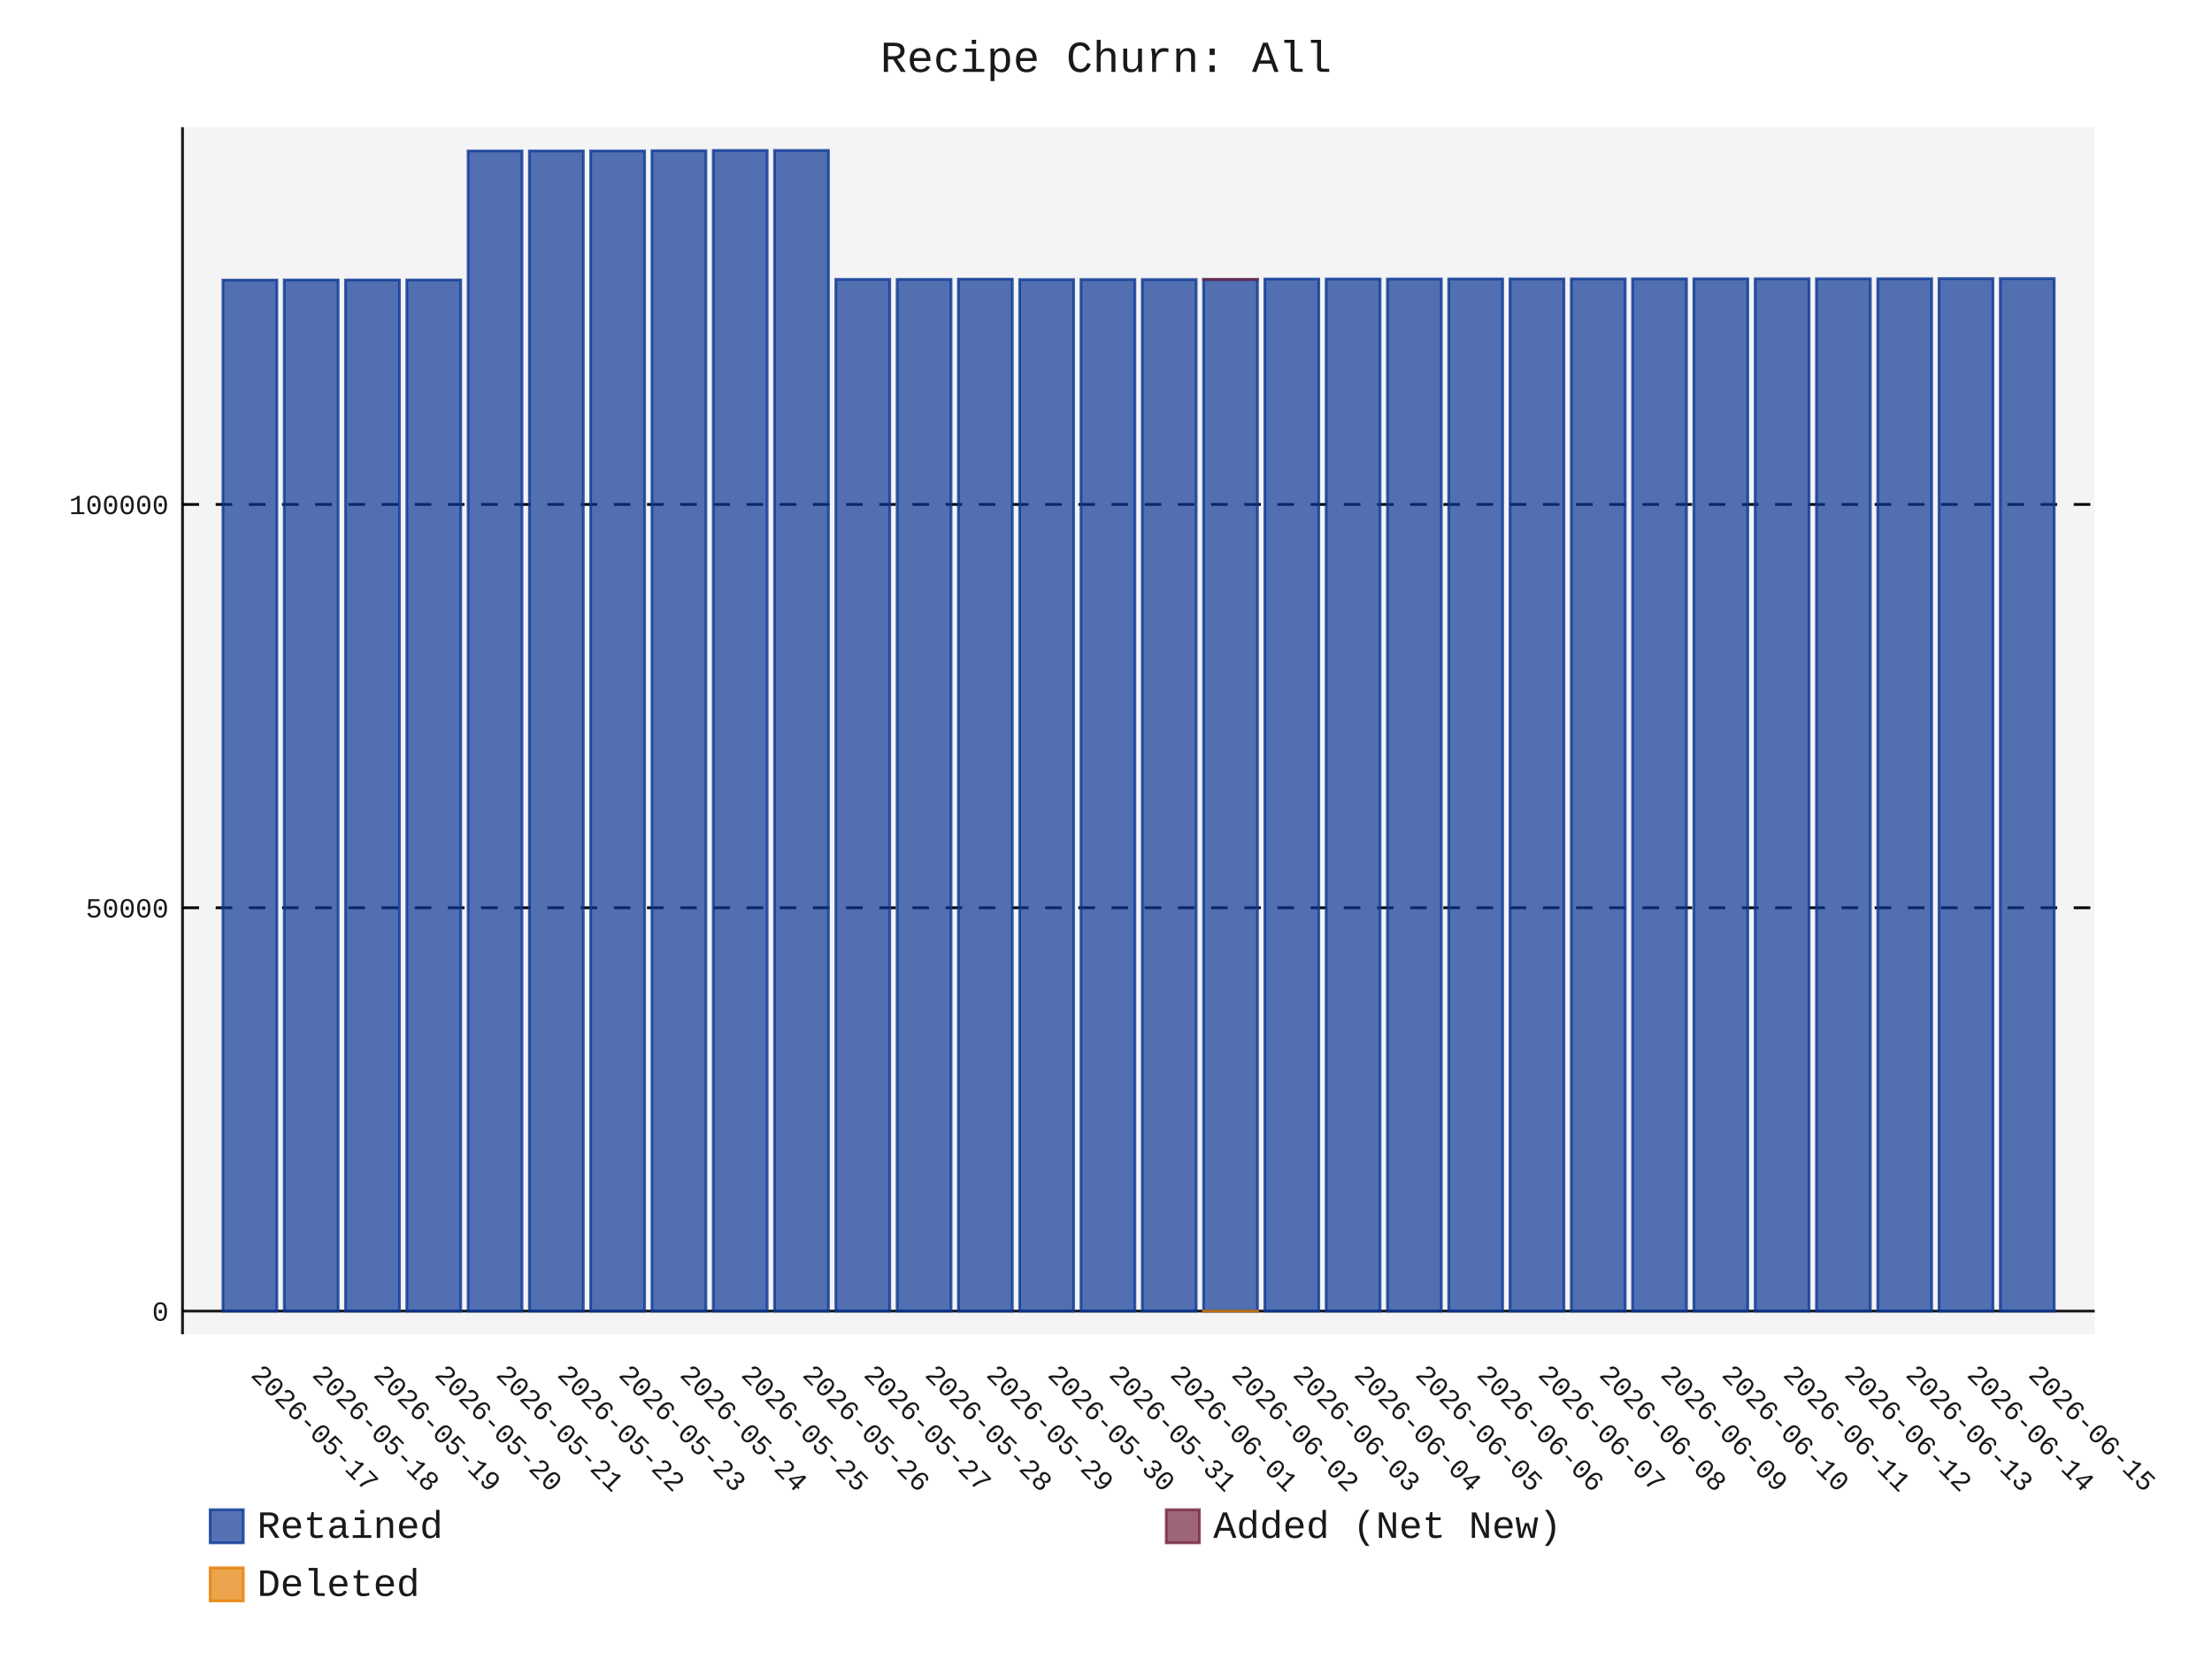
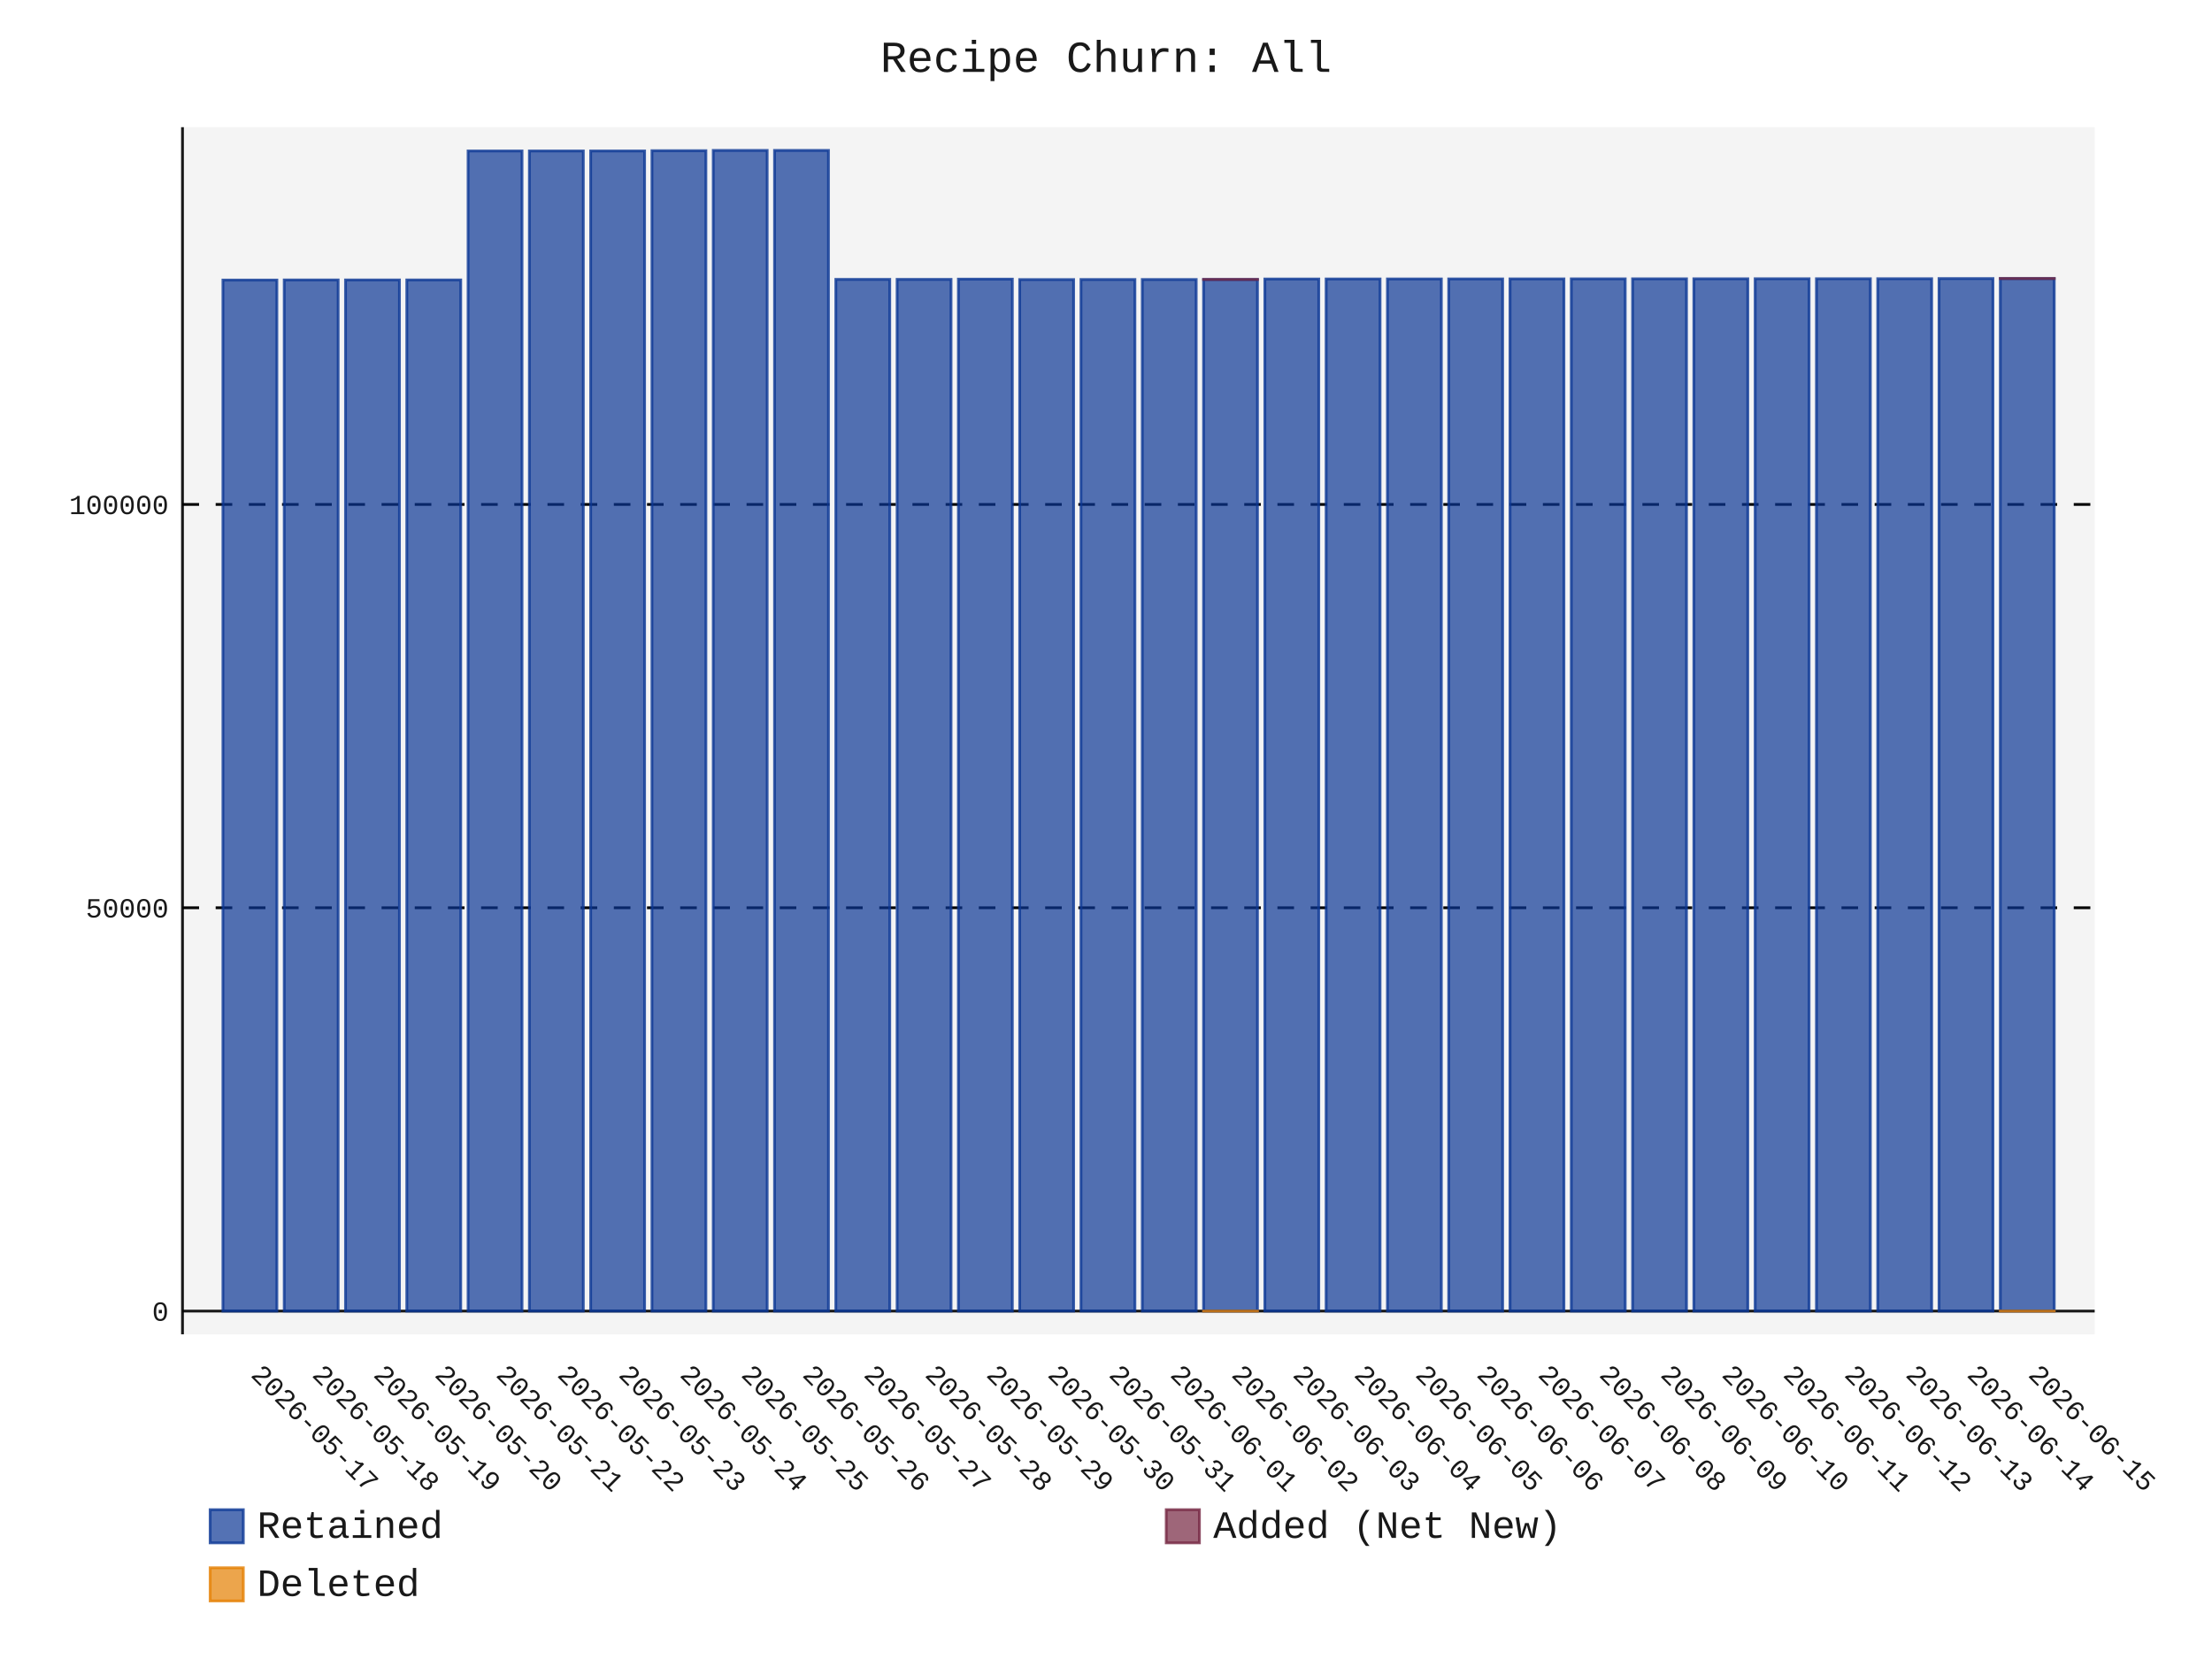
- <svg xmlns="http://www.w3.org/2000/svg" id="chart-8b1d2992-90a6-4bf0-aee2-53bf0b27b940" class="pygal-chart" viewBox="0 0 800 600">
+ <svg xmlns="http://www.w3.org/2000/svg" id="chart-65fc766c-97aa-4286-8bde-c5bbf4823f66" class="pygal-chart" viewBox="0 0 800 600">
  <defs>
-     <style type="text/css">#chart-8b1d2992-90a6-4bf0-aee2-53bf0b27b940{-webkit-user-select:none;-webkit-font-smoothing:antialiased;font-family:Consolas,"Liberation Mono",Menlo,Courier,monospace}#chart-8b1d2992-90a6-4bf0-aee2-53bf0b27b940 .title{font-family:Consolas,"Liberation Mono",Menlo,Courier,monospace;font-size:16px}#chart-8b1d2992-90a6-4bf0-aee2-53bf0b27b940 .legends .legend text{font-family:Consolas,"Liberation Mono",Menlo,Courier,monospace;font-size:14px}#chart-8b1d2992-90a6-4bf0-aee2-53bf0b27b940 .axis text{font-family:Consolas,"Liberation Mono",Menlo,Courier,monospace;font-size:10px}#chart-8b1d2992-90a6-4bf0-aee2-53bf0b27b940 .axis text.major{font-family:Consolas,"Liberation Mono",Menlo,Courier,monospace;font-size:10px}#chart-8b1d2992-90a6-4bf0-aee2-53bf0b27b940 .text-overlay text.value{font-family:Consolas,"Liberation Mono",Menlo,Courier,monospace;font-size:16px}#chart-8b1d2992-90a6-4bf0-aee2-53bf0b27b940 .text-overlay text.label{font-family:Consolas,"Liberation Mono",Menlo,Courier,monospace;font-size:10px}#chart-8b1d2992-90a6-4bf0-aee2-53bf0b27b940 .tooltip{font-family:Consolas,"Liberation Mono",Menlo,Courier,monospace;font-size:14px}#chart-8b1d2992-90a6-4bf0-aee2-53bf0b27b940 text.no_data{font-family:Consolas,"Liberation Mono",Menlo,Courier,monospace;font-size:64px}
- #chart-8b1d2992-90a6-4bf0-aee2-53bf0b27b940{background-color:transparent}#chart-8b1d2992-90a6-4bf0-aee2-53bf0b27b940 path,#chart-8b1d2992-90a6-4bf0-aee2-53bf0b27b940 line,#chart-8b1d2992-90a6-4bf0-aee2-53bf0b27b940 rect,#chart-8b1d2992-90a6-4bf0-aee2-53bf0b27b940 circle{-webkit-transition:150ms;-moz-transition:150ms;transition:150ms}#chart-8b1d2992-90a6-4bf0-aee2-53bf0b27b940 .graph &gt; .background{fill:transparent}#chart-8b1d2992-90a6-4bf0-aee2-53bf0b27b940 .plot &gt; .background{fill:rgba(240,240,240,0.7)}#chart-8b1d2992-90a6-4bf0-aee2-53bf0b27b940 .graph{fill:rgba(0,0,0,0.9)}#chart-8b1d2992-90a6-4bf0-aee2-53bf0b27b940 text.no_data{fill:rgba(0,0,0,0.9)}#chart-8b1d2992-90a6-4bf0-aee2-53bf0b27b940 .title{fill:rgba(0,0,0,0.9)}#chart-8b1d2992-90a6-4bf0-aee2-53bf0b27b940 .legends .legend text{fill:rgba(0,0,0,0.9)}#chart-8b1d2992-90a6-4bf0-aee2-53bf0b27b940 .legends .legend:hover text{fill:rgba(0,0,0,0.9)}#chart-8b1d2992-90a6-4bf0-aee2-53bf0b27b940 .axis .line{stroke:rgba(0,0,0,0.9)}#chart-8b1d2992-90a6-4bf0-aee2-53bf0b27b940 .axis .guide.line{stroke:rgba(0,0,0,0.5)}#chart-8b1d2992-90a6-4bf0-aee2-53bf0b27b940 .axis .major.line{stroke:rgba(0,0,0,0.9)}#chart-8b1d2992-90a6-4bf0-aee2-53bf0b27b940 .axis text.major{fill:rgba(0,0,0,0.9)}#chart-8b1d2992-90a6-4bf0-aee2-53bf0b27b940 .axis.y .guides:hover .guide.line,#chart-8b1d2992-90a6-4bf0-aee2-53bf0b27b940 .line-graph .axis.x .guides:hover .guide.line,#chart-8b1d2992-90a6-4bf0-aee2-53bf0b27b940 .stackedline-graph .axis.x .guides:hover .guide.line,#chart-8b1d2992-90a6-4bf0-aee2-53bf0b27b940 .xy-graph .axis.x .guides:hover .guide.line{stroke:rgba(0,0,0,0.9)}#chart-8b1d2992-90a6-4bf0-aee2-53bf0b27b940 .axis .guides:hover text{fill:rgba(0,0,0,0.9)}#chart-8b1d2992-90a6-4bf0-aee2-53bf0b27b940 .reactive{fill-opacity:.7;stroke-opacity:.8;stroke-width:1}#chart-8b1d2992-90a6-4bf0-aee2-53bf0b27b940 .ci{stroke:rgba(0,0,0,0.9)}#chart-8b1d2992-90a6-4bf0-aee2-53bf0b27b940 .reactive.active,#chart-8b1d2992-90a6-4bf0-aee2-53bf0b27b940 .active .reactive{fill-opacity:.8;stroke-opacity:.9;stroke-width:4}#chart-8b1d2992-90a6-4bf0-aee2-53bf0b27b940 .ci .reactive.active{stroke-width:1.5}#chart-8b1d2992-90a6-4bf0-aee2-53bf0b27b940 .series text{fill:rgba(0,0,0,0.9)}#chart-8b1d2992-90a6-4bf0-aee2-53bf0b27b940 .tooltip rect{fill:rgba(240,240,240,0.7);stroke:rgba(0,0,0,0.9);-webkit-transition:opacity 150ms;-moz-transition:opacity 150ms;transition:opacity 150ms}#chart-8b1d2992-90a6-4bf0-aee2-53bf0b27b940 .tooltip .label{fill:rgba(0,0,0,0.9)}#chart-8b1d2992-90a6-4bf0-aee2-53bf0b27b940 .tooltip .label{fill:rgba(0,0,0,0.9)}#chart-8b1d2992-90a6-4bf0-aee2-53bf0b27b940 .tooltip .legend{font-size:.8em;fill:rgba(0,0,0,0.5)}#chart-8b1d2992-90a6-4bf0-aee2-53bf0b27b940 .tooltip .x_label{font-size:.6em;fill:rgba(0,0,0,0.9)}#chart-8b1d2992-90a6-4bf0-aee2-53bf0b27b940 .tooltip .xlink{font-size:.5em;text-decoration:underline}#chart-8b1d2992-90a6-4bf0-aee2-53bf0b27b940 .tooltip .value{font-size:1.5em}#chart-8b1d2992-90a6-4bf0-aee2-53bf0b27b940 .bound{font-size:.5em}#chart-8b1d2992-90a6-4bf0-aee2-53bf0b27b940 .max-value{font-size:.75em;fill:rgba(0,0,0,0.5)}#chart-8b1d2992-90a6-4bf0-aee2-53bf0b27b940 .map-element{fill:rgba(240,240,240,0.7);stroke:rgba(0,0,0,0.5) !important}#chart-8b1d2992-90a6-4bf0-aee2-53bf0b27b940 .map-element .reactive{fill-opacity:inherit;stroke-opacity:inherit}#chart-8b1d2992-90a6-4bf0-aee2-53bf0b27b940 .color-0,#chart-8b1d2992-90a6-4bf0-aee2-53bf0b27b940 .color-0 a:visited{stroke:rgb(12,55,149);fill:rgb(12,55,149)}#chart-8b1d2992-90a6-4bf0-aee2-53bf0b27b940 .color-1,#chart-8b1d2992-90a6-4bf0-aee2-53bf0b27b940 .color-1 a:visited{stroke:rgb(117,38,65);fill:rgb(117,38,65)}#chart-8b1d2992-90a6-4bf0-aee2-53bf0b27b940 .color-2,#chart-8b1d2992-90a6-4bf0-aee2-53bf0b27b940 .color-2 a:visited{stroke:rgb(228,127,0);fill:rgb(228,127,0)}#chart-8b1d2992-90a6-4bf0-aee2-53bf0b27b940 .text-overlay .color-0 text{fill:black}#chart-8b1d2992-90a6-4bf0-aee2-53bf0b27b940 .text-overlay .color-1 text{fill:black}#chart-8b1d2992-90a6-4bf0-aee2-53bf0b27b940 .text-overlay .color-2 text{fill:black}
- #chart-8b1d2992-90a6-4bf0-aee2-53bf0b27b940 text.no_data{text-anchor:middle}#chart-8b1d2992-90a6-4bf0-aee2-53bf0b27b940 .guide.line{fill:none}#chart-8b1d2992-90a6-4bf0-aee2-53bf0b27b940 .centered{text-anchor:middle}#chart-8b1d2992-90a6-4bf0-aee2-53bf0b27b940 .title{text-anchor:middle}#chart-8b1d2992-90a6-4bf0-aee2-53bf0b27b940 .legends .legend text{fill-opacity:1}#chart-8b1d2992-90a6-4bf0-aee2-53bf0b27b940 .axis.x text{text-anchor:middle}#chart-8b1d2992-90a6-4bf0-aee2-53bf0b27b940 .axis.x:not(.web) text[transform]{text-anchor:start}#chart-8b1d2992-90a6-4bf0-aee2-53bf0b27b940 .axis.x:not(.web) text[transform].backwards{text-anchor:end}#chart-8b1d2992-90a6-4bf0-aee2-53bf0b27b940 .axis.y text{text-anchor:end}#chart-8b1d2992-90a6-4bf0-aee2-53bf0b27b940 .axis.y text[transform].backwards{text-anchor:start}#chart-8b1d2992-90a6-4bf0-aee2-53bf0b27b940 .axis.y2 text{text-anchor:start}#chart-8b1d2992-90a6-4bf0-aee2-53bf0b27b940 .axis.y2 text[transform].backwards{text-anchor:end}#chart-8b1d2992-90a6-4bf0-aee2-53bf0b27b940 .axis .guide.line{stroke-dasharray:4,4;stroke:black}#chart-8b1d2992-90a6-4bf0-aee2-53bf0b27b940 .axis .major.guide.line{stroke-dasharray:6,6;stroke:black}#chart-8b1d2992-90a6-4bf0-aee2-53bf0b27b940 .horizontal .axis.y .guide.line,#chart-8b1d2992-90a6-4bf0-aee2-53bf0b27b940 .horizontal .axis.y2 .guide.line,#chart-8b1d2992-90a6-4bf0-aee2-53bf0b27b940 .vertical .axis.x .guide.line{opacity:0}#chart-8b1d2992-90a6-4bf0-aee2-53bf0b27b940 .horizontal .axis.always_show .guide.line,#chart-8b1d2992-90a6-4bf0-aee2-53bf0b27b940 .vertical .axis.always_show .guide.line{opacity:1 !important}#chart-8b1d2992-90a6-4bf0-aee2-53bf0b27b940 .axis.y .guides:hover .guide.line,#chart-8b1d2992-90a6-4bf0-aee2-53bf0b27b940 .axis.y2 .guides:hover .guide.line,#chart-8b1d2992-90a6-4bf0-aee2-53bf0b27b940 .axis.x .guides:hover .guide.line{opacity:1}#chart-8b1d2992-90a6-4bf0-aee2-53bf0b27b940 .axis .guides:hover text{opacity:1}#chart-8b1d2992-90a6-4bf0-aee2-53bf0b27b940 .nofill{fill:none}#chart-8b1d2992-90a6-4bf0-aee2-53bf0b27b940 .subtle-fill{fill-opacity:.2}#chart-8b1d2992-90a6-4bf0-aee2-53bf0b27b940 .dot{stroke-width:1px;fill-opacity:1;stroke-opacity:1}#chart-8b1d2992-90a6-4bf0-aee2-53bf0b27b940 .dot.active{stroke-width:5px}#chart-8b1d2992-90a6-4bf0-aee2-53bf0b27b940 .dot.negative{fill:transparent}#chart-8b1d2992-90a6-4bf0-aee2-53bf0b27b940 text,#chart-8b1d2992-90a6-4bf0-aee2-53bf0b27b940 tspan{stroke:none !important}#chart-8b1d2992-90a6-4bf0-aee2-53bf0b27b940 .series text.active{opacity:1}#chart-8b1d2992-90a6-4bf0-aee2-53bf0b27b940 .tooltip rect{fill-opacity:.95;stroke-width:.5}#chart-8b1d2992-90a6-4bf0-aee2-53bf0b27b940 .tooltip text{fill-opacity:1}#chart-8b1d2992-90a6-4bf0-aee2-53bf0b27b940 .showable{visibility:hidden}#chart-8b1d2992-90a6-4bf0-aee2-53bf0b27b940 .showable.shown{visibility:visible}#chart-8b1d2992-90a6-4bf0-aee2-53bf0b27b940 .gauge-background{fill:rgba(229,229,229,1);stroke:none}#chart-8b1d2992-90a6-4bf0-aee2-53bf0b27b940 .bg-lines{stroke:transparent;stroke-width:2px}</style>
+     <style type="text/css">#chart-65fc766c-97aa-4286-8bde-c5bbf4823f66{-webkit-user-select:none;-webkit-font-smoothing:antialiased;font-family:Consolas,"Liberation Mono",Menlo,Courier,monospace}#chart-65fc766c-97aa-4286-8bde-c5bbf4823f66 .title{font-family:Consolas,"Liberation Mono",Menlo,Courier,monospace;font-size:16px}#chart-65fc766c-97aa-4286-8bde-c5bbf4823f66 .legends .legend text{font-family:Consolas,"Liberation Mono",Menlo,Courier,monospace;font-size:14px}#chart-65fc766c-97aa-4286-8bde-c5bbf4823f66 .axis text{font-family:Consolas,"Liberation Mono",Menlo,Courier,monospace;font-size:10px}#chart-65fc766c-97aa-4286-8bde-c5bbf4823f66 .axis text.major{font-family:Consolas,"Liberation Mono",Menlo,Courier,monospace;font-size:10px}#chart-65fc766c-97aa-4286-8bde-c5bbf4823f66 .text-overlay text.value{font-family:Consolas,"Liberation Mono",Menlo,Courier,monospace;font-size:16px}#chart-65fc766c-97aa-4286-8bde-c5bbf4823f66 .text-overlay text.label{font-family:Consolas,"Liberation Mono",Menlo,Courier,monospace;font-size:10px}#chart-65fc766c-97aa-4286-8bde-c5bbf4823f66 .tooltip{font-family:Consolas,"Liberation Mono",Menlo,Courier,monospace;font-size:14px}#chart-65fc766c-97aa-4286-8bde-c5bbf4823f66 text.no_data{font-family:Consolas,"Liberation Mono",Menlo,Courier,monospace;font-size:64px}
+ #chart-65fc766c-97aa-4286-8bde-c5bbf4823f66{background-color:transparent}#chart-65fc766c-97aa-4286-8bde-c5bbf4823f66 path,#chart-65fc766c-97aa-4286-8bde-c5bbf4823f66 line,#chart-65fc766c-97aa-4286-8bde-c5bbf4823f66 rect,#chart-65fc766c-97aa-4286-8bde-c5bbf4823f66 circle{-webkit-transition:150ms;-moz-transition:150ms;transition:150ms}#chart-65fc766c-97aa-4286-8bde-c5bbf4823f66 .graph &gt; .background{fill:transparent}#chart-65fc766c-97aa-4286-8bde-c5bbf4823f66 .plot &gt; .background{fill:rgba(240,240,240,0.7)}#chart-65fc766c-97aa-4286-8bde-c5bbf4823f66 .graph{fill:rgba(0,0,0,0.9)}#chart-65fc766c-97aa-4286-8bde-c5bbf4823f66 text.no_data{fill:rgba(0,0,0,0.9)}#chart-65fc766c-97aa-4286-8bde-c5bbf4823f66 .title{fill:rgba(0,0,0,0.9)}#chart-65fc766c-97aa-4286-8bde-c5bbf4823f66 .legends .legend text{fill:rgba(0,0,0,0.9)}#chart-65fc766c-97aa-4286-8bde-c5bbf4823f66 .legends .legend:hover text{fill:rgba(0,0,0,0.9)}#chart-65fc766c-97aa-4286-8bde-c5bbf4823f66 .axis .line{stroke:rgba(0,0,0,0.9)}#chart-65fc766c-97aa-4286-8bde-c5bbf4823f66 .axis .guide.line{stroke:rgba(0,0,0,0.5)}#chart-65fc766c-97aa-4286-8bde-c5bbf4823f66 .axis .major.line{stroke:rgba(0,0,0,0.9)}#chart-65fc766c-97aa-4286-8bde-c5bbf4823f66 .axis text.major{fill:rgba(0,0,0,0.9)}#chart-65fc766c-97aa-4286-8bde-c5bbf4823f66 .axis.y .guides:hover .guide.line,#chart-65fc766c-97aa-4286-8bde-c5bbf4823f66 .line-graph .axis.x .guides:hover .guide.line,#chart-65fc766c-97aa-4286-8bde-c5bbf4823f66 .stackedline-graph .axis.x .guides:hover .guide.line,#chart-65fc766c-97aa-4286-8bde-c5bbf4823f66 .xy-graph .axis.x .guides:hover .guide.line{stroke:rgba(0,0,0,0.9)}#chart-65fc766c-97aa-4286-8bde-c5bbf4823f66 .axis .guides:hover text{fill:rgba(0,0,0,0.9)}#chart-65fc766c-97aa-4286-8bde-c5bbf4823f66 .reactive{fill-opacity:.7;stroke-opacity:.8;stroke-width:1}#chart-65fc766c-97aa-4286-8bde-c5bbf4823f66 .ci{stroke:rgba(0,0,0,0.9)}#chart-65fc766c-97aa-4286-8bde-c5bbf4823f66 .reactive.active,#chart-65fc766c-97aa-4286-8bde-c5bbf4823f66 .active .reactive{fill-opacity:.8;stroke-opacity:.9;stroke-width:4}#chart-65fc766c-97aa-4286-8bde-c5bbf4823f66 .ci .reactive.active{stroke-width:1.5}#chart-65fc766c-97aa-4286-8bde-c5bbf4823f66 .series text{fill:rgba(0,0,0,0.9)}#chart-65fc766c-97aa-4286-8bde-c5bbf4823f66 .tooltip rect{fill:rgba(240,240,240,0.7);stroke:rgba(0,0,0,0.9);-webkit-transition:opacity 150ms;-moz-transition:opacity 150ms;transition:opacity 150ms}#chart-65fc766c-97aa-4286-8bde-c5bbf4823f66 .tooltip .label{fill:rgba(0,0,0,0.9)}#chart-65fc766c-97aa-4286-8bde-c5bbf4823f66 .tooltip .label{fill:rgba(0,0,0,0.9)}#chart-65fc766c-97aa-4286-8bde-c5bbf4823f66 .tooltip .legend{font-size:.8em;fill:rgba(0,0,0,0.5)}#chart-65fc766c-97aa-4286-8bde-c5bbf4823f66 .tooltip .x_label{font-size:.6em;fill:rgba(0,0,0,0.9)}#chart-65fc766c-97aa-4286-8bde-c5bbf4823f66 .tooltip .xlink{font-size:.5em;text-decoration:underline}#chart-65fc766c-97aa-4286-8bde-c5bbf4823f66 .tooltip .value{font-size:1.5em}#chart-65fc766c-97aa-4286-8bde-c5bbf4823f66 .bound{font-size:.5em}#chart-65fc766c-97aa-4286-8bde-c5bbf4823f66 .max-value{font-size:.75em;fill:rgba(0,0,0,0.5)}#chart-65fc766c-97aa-4286-8bde-c5bbf4823f66 .map-element{fill:rgba(240,240,240,0.7);stroke:rgba(0,0,0,0.5) !important}#chart-65fc766c-97aa-4286-8bde-c5bbf4823f66 .map-element .reactive{fill-opacity:inherit;stroke-opacity:inherit}#chart-65fc766c-97aa-4286-8bde-c5bbf4823f66 .color-0,#chart-65fc766c-97aa-4286-8bde-c5bbf4823f66 .color-0 a:visited{stroke:rgb(12,55,149);fill:rgb(12,55,149)}#chart-65fc766c-97aa-4286-8bde-c5bbf4823f66 .color-1,#chart-65fc766c-97aa-4286-8bde-c5bbf4823f66 .color-1 a:visited{stroke:rgb(117,38,65);fill:rgb(117,38,65)}#chart-65fc766c-97aa-4286-8bde-c5bbf4823f66 .color-2,#chart-65fc766c-97aa-4286-8bde-c5bbf4823f66 .color-2 a:visited{stroke:rgb(228,127,0);fill:rgb(228,127,0)}#chart-65fc766c-97aa-4286-8bde-c5bbf4823f66 .text-overlay .color-0 text{fill:black}#chart-65fc766c-97aa-4286-8bde-c5bbf4823f66 .text-overlay .color-1 text{fill:black}#chart-65fc766c-97aa-4286-8bde-c5bbf4823f66 .text-overlay .color-2 text{fill:black}
+ #chart-65fc766c-97aa-4286-8bde-c5bbf4823f66 text.no_data{text-anchor:middle}#chart-65fc766c-97aa-4286-8bde-c5bbf4823f66 .guide.line{fill:none}#chart-65fc766c-97aa-4286-8bde-c5bbf4823f66 .centered{text-anchor:middle}#chart-65fc766c-97aa-4286-8bde-c5bbf4823f66 .title{text-anchor:middle}#chart-65fc766c-97aa-4286-8bde-c5bbf4823f66 .legends .legend text{fill-opacity:1}#chart-65fc766c-97aa-4286-8bde-c5bbf4823f66 .axis.x text{text-anchor:middle}#chart-65fc766c-97aa-4286-8bde-c5bbf4823f66 .axis.x:not(.web) text[transform]{text-anchor:start}#chart-65fc766c-97aa-4286-8bde-c5bbf4823f66 .axis.x:not(.web) text[transform].backwards{text-anchor:end}#chart-65fc766c-97aa-4286-8bde-c5bbf4823f66 .axis.y text{text-anchor:end}#chart-65fc766c-97aa-4286-8bde-c5bbf4823f66 .axis.y text[transform].backwards{text-anchor:start}#chart-65fc766c-97aa-4286-8bde-c5bbf4823f66 .axis.y2 text{text-anchor:start}#chart-65fc766c-97aa-4286-8bde-c5bbf4823f66 .axis.y2 text[transform].backwards{text-anchor:end}#chart-65fc766c-97aa-4286-8bde-c5bbf4823f66 .axis .guide.line{stroke-dasharray:4,4;stroke:black}#chart-65fc766c-97aa-4286-8bde-c5bbf4823f66 .axis .major.guide.line{stroke-dasharray:6,6;stroke:black}#chart-65fc766c-97aa-4286-8bde-c5bbf4823f66 .horizontal .axis.y .guide.line,#chart-65fc766c-97aa-4286-8bde-c5bbf4823f66 .horizontal .axis.y2 .guide.line,#chart-65fc766c-97aa-4286-8bde-c5bbf4823f66 .vertical .axis.x .guide.line{opacity:0}#chart-65fc766c-97aa-4286-8bde-c5bbf4823f66 .horizontal .axis.always_show .guide.line,#chart-65fc766c-97aa-4286-8bde-c5bbf4823f66 .vertical .axis.always_show .guide.line{opacity:1 !important}#chart-65fc766c-97aa-4286-8bde-c5bbf4823f66 .axis.y .guides:hover .guide.line,#chart-65fc766c-97aa-4286-8bde-c5bbf4823f66 .axis.y2 .guides:hover .guide.line,#chart-65fc766c-97aa-4286-8bde-c5bbf4823f66 .axis.x .guides:hover .guide.line{opacity:1}#chart-65fc766c-97aa-4286-8bde-c5bbf4823f66 .axis .guides:hover text{opacity:1}#chart-65fc766c-97aa-4286-8bde-c5bbf4823f66 .nofill{fill:none}#chart-65fc766c-97aa-4286-8bde-c5bbf4823f66 .subtle-fill{fill-opacity:.2}#chart-65fc766c-97aa-4286-8bde-c5bbf4823f66 .dot{stroke-width:1px;fill-opacity:1;stroke-opacity:1}#chart-65fc766c-97aa-4286-8bde-c5bbf4823f66 .dot.active{stroke-width:5px}#chart-65fc766c-97aa-4286-8bde-c5bbf4823f66 .dot.negative{fill:transparent}#chart-65fc766c-97aa-4286-8bde-c5bbf4823f66 text,#chart-65fc766c-97aa-4286-8bde-c5bbf4823f66 tspan{stroke:none !important}#chart-65fc766c-97aa-4286-8bde-c5bbf4823f66 .series text.active{opacity:1}#chart-65fc766c-97aa-4286-8bde-c5bbf4823f66 .tooltip rect{fill-opacity:.95;stroke-width:.5}#chart-65fc766c-97aa-4286-8bde-c5bbf4823f66 .tooltip text{fill-opacity:1}#chart-65fc766c-97aa-4286-8bde-c5bbf4823f66 .showable{visibility:hidden}#chart-65fc766c-97aa-4286-8bde-c5bbf4823f66 .showable.shown{visibility:visible}#chart-65fc766c-97aa-4286-8bde-c5bbf4823f66 .gauge-background{fill:rgba(229,229,229,1);stroke:none}#chart-65fc766c-97aa-4286-8bde-c5bbf4823f66 .bg-lines{stroke:transparent;stroke-width:2px}</style>
  </defs>
  <g class="graph stackedbar-graph vertical">
    <rect x="0" y="0" width="800" height="600" class="background" />
    <g transform="translate(66, 46)" class="plot">
      <rect x="0" y="0" width="691.574" height="436.574" class="background" />
      <g class="axis y always_show">
        <g class="guides">
          <path d="M0 428.172 h691.574" class="axis major line" />
          <text x="-5" y="431.672" class="major">0</text>
        </g>
        <g class="guides">
          <path d="M0 282.304 h691.574" class="major guide line" />
          <text x="-5" y="285.804" class="major">50000</text>
        </g>
        <g class="guides">
          <path d="M0 136.436 h691.574" class="major guide line" />
          <text x="-5" y="139.936" class="major">100000</text>
        </g>
      </g>
      <g class="axis x">
        <path d="M0 0 v436.574" class="line" />
        <g class="guides">
          <path d="M24.382 0 v436.574" class="guide line" />
          <text x="24.382" y="451.574" class="" transform="rotate(45 24.3824 451.5736)">2026-05-17</text>
        </g>
        <g class="guides">
          <path d="M46.548 0 v436.574" class="guide line" />
          <text x="46.548" y="451.574" class="" transform="rotate(45 46.54822 451.5736)">2026-05-18</text>
        </g>
        <g class="guides">
          <path d="M68.714 0 v436.574" class="guide line" />
          <text x="68.714" y="451.574" class="" transform="rotate(45 68.71404 451.5736)">2026-05-19</text>
        </g>
        <g class="guides">
          <path d="M90.88 0 v436.574" class="guide line" />
          <text x="90.88" y="451.574" class="" transform="rotate(45 90.87986 451.5736)">2026-05-20</text>
        </g>
        <g class="guides">
          <path d="M113.046 0 v436.574" class="guide line" />
          <text x="113.046" y="451.574" class="" transform="rotate(45 113.0457 451.5736)">2026-05-21</text>
        </g>
        <g class="guides">
          <path d="M135.212 0 v436.574" class="guide line" />
          <text x="135.212" y="451.574" class="" transform="rotate(45 135.2115 451.5736)">2026-05-22</text>
        </g>
        <g class="guides">
          <path d="M157.377 0 v436.574" class="guide line" />
          <text x="157.377" y="451.574" class="" transform="rotate(45 157.3773 451.5736)">2026-05-23</text>
        </g>
        <g class="guides">
          <path d="M179.543 0 v436.574" class="guide line" />
          <text x="179.543" y="451.574" class="" transform="rotate(45 179.5431 451.5736)">2026-05-24</text>
        </g>
        <g class="guides">
          <path d="M201.709 0 v436.574" class="guide line" />
          <text x="201.709" y="451.574" class="" transform="rotate(45 201.709 451.5736)">2026-05-25</text>
        </g>
        <g class="guides">
          <path d="M223.875 0 v436.574" class="guide line" />
          <text x="223.875" y="451.574" class="" transform="rotate(45 223.8748 451.5736)">2026-05-26</text>
        </g>
        <g class="guides">
          <path d="M246.041 0 v436.574" class="guide line" />
          <text x="246.041" y="451.574" class="" transform="rotate(45 246.0406 451.5736)">2026-05-27</text>
        </g>
        <g class="guides">
          <path d="M268.206 0 v436.574" class="guide line" />
          <text x="268.206" y="451.574" class="" transform="rotate(45 268.2064 451.5736)">2026-05-28</text>
        </g>
        <g class="guides">
          <path d="M290.372 0 v436.574" class="guide line" />
          <text x="290.372" y="451.574" class="" transform="rotate(45 290.3722 451.5736)">2026-05-29</text>
        </g>
        <g class="guides">
          <path d="M312.538 0 v436.574" class="guide line" />
          <text x="312.538" y="451.574" class="" transform="rotate(45 312.5381 451.5736)">2026-05-30</text>
        </g>
        <g class="guides">
          <path d="M334.704 0 v436.574" class="guide line" />
          <text x="334.704" y="451.574" class="" transform="rotate(45 334.7039 451.5736)">2026-05-31</text>
        </g>
        <g class="guides">
          <path d="M356.87 0 v436.574" class="guide line" />
          <text x="356.87" y="451.574" class="" transform="rotate(45 356.8697 451.5736)">2026-06-01</text>
        </g>
        <g class="guides">
          <path d="M379.036 0 v436.574" class="guide line" />
          <text x="379.036" y="451.574" class="" transform="rotate(45 379.0355 451.5736)">2026-06-02</text>
        </g>
        <g class="guides">
          <path d="M401.201 0 v436.574" class="guide line" />
          <text x="401.201" y="451.574" class="" transform="rotate(45 401.2013 451.5736)">2026-06-03</text>
        </g>
        <g class="guides">
          <path d="M423.367 0 v436.574" class="guide line" />
          <text x="423.367" y="451.574" class="" transform="rotate(45 423.3672 451.5736)">2026-06-04</text>
        </g>
        <g class="guides">
          <path d="M445.533 0 v436.574" class="guide line" />
          <text x="445.533" y="451.574" class="" transform="rotate(45 445.533 451.5736)">2026-06-05</text>
        </g>
        <g class="guides">
          <path d="M467.699 0 v436.574" class="guide line" />
          <text x="467.699" y="451.574" class="" transform="rotate(45 467.6988 451.5736)">2026-06-06</text>
        </g>
        <g class="guides">
          <path d="M489.865 0 v436.574" class="guide line" />
          <text x="489.865" y="451.574" class="" transform="rotate(45 489.8646 451.5736)">2026-06-07</text>
        </g>
        <g class="guides">
          <path d="M512.03 0 v436.574" class="guide line" />
          <text x="512.03" y="451.574" class="" transform="rotate(45 512.0304 451.5736)">2026-06-08</text>
        </g>
        <g class="guides">
          <path d="M534.196 0 v436.574" class="guide line" />
          <text x="534.196" y="451.574" class="" transform="rotate(45 534.1963 451.5736)">2026-06-09</text>
        </g>
        <g class="guides">
          <path d="M556.362 0 v436.574" class="guide line" />
          <text x="556.362" y="451.574" class="" transform="rotate(45 556.3621 451.5736)">2026-06-10</text>
        </g>
        <g class="guides">
          <path d="M578.528 0 v436.574" class="guide line" />
          <text x="578.528" y="451.574" class="" transform="rotate(45 578.5279 451.5736)">2026-06-11</text>
        </g>
        <g class="guides">
          <path d="M600.694 0 v436.574" class="guide line" />
          <text x="600.694" y="451.574" class="" transform="rotate(45 600.6937 451.5736)">2026-06-12</text>
        </g>
        <g class="guides">
          <path d="M622.86 0 v436.574" class="guide line" />
          <text x="622.86" y="451.574" class="" transform="rotate(45 622.8596 451.5736)">2026-06-13</text>
        </g>
        <g class="guides">
          <path d="M645.025 0 v436.574" class="guide line" />
          <text x="645.025" y="451.574" class="" transform="rotate(45 645.0254 451.5736)">2026-06-14</text>
        </g>
        <g class="guides">
          <path d="M667.191 0 v436.574" class="guide line" />
          <text x="667.191" y="451.574" class="" transform="rotate(45 667.1912 451.5736)">2026-06-15</text>
        </g>
      </g>
      <g class="series serie-0 color-0">
        <g class="bars">
          <g class="bar">
            <rect x="14.629" y="55.286" rx="0" ry="0" width="19.506" height="372.886" class="rect reactive tooltip-trigger" />
          </g>
          <g class="bar">
            <rect x="36.795" y="55.248" rx="0" ry="0" width="19.506" height="372.924" class="rect reactive tooltip-trigger" />
          </g>
          <g class="bar">
            <rect x="58.961" y="55.246" rx="0" ry="0" width="19.506" height="372.927" class="rect reactive tooltip-trigger" />
          </g>
          <g class="bar">
            <rect x="81.127" y="55.243" rx="0" ry="0" width="19.506" height="372.929" class="rect reactive tooltip-trigger" />
          </g>
          <g class="bar">
            <rect x="103.293" y="8.6" rx="0" ry="0" width="19.506" height="419.572" class="rect reactive tooltip-trigger" />
          </g>
          <g class="bar">
            <rect x="125.459" y="8.597" rx="0" ry="0" width="19.506" height="419.575" class="rect reactive tooltip-trigger" />
          </g>
          <g class="bar">
            <rect x="147.624" y="8.597" rx="0" ry="0" width="19.506" height="419.575" class="rect reactive tooltip-trigger" />
          </g>
          <g class="bar">
            <rect x="169.79" y="8.504" rx="0" ry="0" width="19.506" height="419.669" class="rect reactive tooltip-trigger" />
          </g>
          <g class="bar">
            <rect x="191.956" y="8.399" rx="0" ry="0" width="19.506" height="419.774" class="rect reactive tooltip-trigger" />
          </g>
          <g class="bar">
            <rect x="214.122" y="8.396" rx="0" ry="0" width="19.506" height="419.776" class="rect reactive tooltip-trigger" />
          </g>
          <g class="bar">
            <rect x="236.288" y="55.038" rx="0" ry="0" width="19.506" height="373.134" class="rect reactive tooltip-trigger" />
          </g>
          <g class="bar">
            <rect x="258.453" y="55.036" rx="0" ry="0" width="19.506" height="373.137" class="rect reactive tooltip-trigger" />
          </g>
          <g class="bar">
            <rect x="280.619" y="54.948" rx="0" ry="0" width="19.506" height="373.224" class="rect reactive tooltip-trigger" />
          </g>
          <g class="bar">
            <rect x="302.785" y="55.108" rx="0" ry="0" width="19.506" height="373.064" class="rect reactive tooltip-trigger" />
          </g>
          <g class="bar">
            <rect x="324.951" y="55.082" rx="0" ry="0" width="19.506" height="373.09" class="rect reactive tooltip-trigger" />
          </g>
          <g class="bar">
            <rect x="347.117" y="55.082" rx="0" ry="0" width="19.506" height="373.09" class="rect reactive tooltip-trigger" />
          </g>
          <g class="bar">
            <rect x="369.283" y="55.079" rx="0" ry="0" width="19.506" height="373.093" class="rect reactive tooltip-trigger" />
          </g>
          <g class="bar">
            <rect x="391.448" y="54.904" rx="0" ry="0" width="19.506" height="373.268" class="rect reactive tooltip-trigger" />
          </g>
          <g class="bar">
            <rect x="413.614" y="54.89" rx="0" ry="0" width="19.506" height="373.282" class="rect reactive tooltip-trigger" />
          </g>
          <g class="bar">
            <rect x="435.78" y="54.884" rx="0" ry="0" width="19.506" height="373.288" class="rect reactive tooltip-trigger" />
          </g>
          <g class="bar">
            <rect x="457.946" y="54.875" rx="0" ry="0" width="19.506" height="373.297" class="rect reactive tooltip-trigger" />
          </g>
          <g class="bar">
            <rect x="480.112" y="54.863" rx="0" ry="0" width="19.506" height="373.309" class="rect reactive tooltip-trigger" />
          </g>
          <g class="bar">
            <rect x="502.277" y="54.846" rx="0" ry="0" width="19.506" height="373.326" class="rect reactive tooltip-trigger" />
          </g>
          <g class="bar">
            <rect x="524.443" y="54.834" rx="0" ry="0" width="19.506" height="373.338" class="rect reactive tooltip-trigger" />
          </g>
          <g class="bar">
            <rect x="546.609" y="54.825" rx="0" ry="0" width="19.506" height="373.347" class="rect reactive tooltip-trigger" />
          </g>
          <g class="bar">
            <rect x="568.775" y="54.808" rx="0" ry="0" width="19.506" height="373.364" class="rect reactive tooltip-trigger" />
          </g>
          <g class="bar">
            <rect x="590.941" y="54.805" rx="0" ry="0" width="19.506" height="373.367" class="rect reactive tooltip-trigger" />
          </g>
          <g class="bar">
            <rect x="613.107" y="54.796" rx="0" ry="0" width="19.506" height="373.376" class="rect reactive tooltip-trigger" />
          </g>
          <g class="bar">
            <rect x="635.272" y="54.741" rx="0" ry="0" width="19.506" height="373.431" class="rect reactive tooltip-trigger" />
          </g>
          <g class="bar">
            <rect x="657.438" y="54.738" rx="0" ry="0" width="19.506" height="373.434" class="rect reactive tooltip-trigger" />
          </g>
        </g>
      </g>
      <g class="series serie-1 color-1">
        <g class="bars">
          <g class="bar">
            <rect x="14.629" y="55.286" rx="0" ry="0" width="19.506" height="0.0" class="rect reactive tooltip-trigger" />
          </g>
          <g class="bar">
            <rect x="36.795" y="55.248" rx="0" ry="0" width="19.506" height="0.0" class="rect reactive tooltip-trigger" />
          </g>
          <g class="bar">
            <rect x="58.961" y="55.246" rx="0" ry="0" width="19.506" height="0.0" class="rect reactive tooltip-trigger" />
          </g>
          <g class="bar">
            <rect x="81.127" y="55.243" rx="0" ry="0" width="19.506" height="0.0" class="rect reactive tooltip-trigger" />
          </g>
          <g class="bar">
            <rect x="103.293" y="8.6" rx="0" ry="0" width="19.506" height="0.0" class="rect reactive tooltip-trigger" />
          </g>
          <g class="bar">
            <rect x="125.459" y="8.597" rx="0" ry="0" width="19.506" height="0.0" class="rect reactive tooltip-trigger" />
          </g>
          <g class="bar">
            <rect x="147.624" y="8.597" rx="0" ry="0" width="19.506" height="0.0" class="rect reactive tooltip-trigger" />
          </g>
          <g class="bar">
            <rect x="169.79" y="8.504" rx="0" ry="0" width="19.506" height="0.0" class="rect reactive tooltip-trigger" />
          </g>
          <g class="bar">
            <rect x="191.956" y="8.399" rx="0" ry="0" width="19.506" height="0.0" class="rect reactive tooltip-trigger" />
          </g>
          <g class="bar">
            <rect x="214.122" y="8.396" rx="0" ry="0" width="19.506" height="0.0" class="rect reactive tooltip-trigger" />
          </g>
          <g class="bar">
            <rect x="236.288" y="55.038" rx="0" ry="0" width="19.506" height="0.0" class="rect reactive tooltip-trigger" />
          </g>
          <g class="bar">
            <rect x="258.453" y="55.036" rx="0" ry="0" width="19.506" height="0.0" class="rect reactive tooltip-trigger" />
          </g>
          <g class="bar">
            <rect x="280.619" y="54.948" rx="0" ry="0" width="19.506" height="0.0" class="rect reactive tooltip-trigger" />
          </g>
          <g class="bar">
            <rect x="302.785" y="55.108" rx="0" ry="0" width="19.506" height="0.0" class="rect reactive tooltip-trigger" />
          </g>
          <g class="bar">
            <rect x="324.951" y="55.082" rx="0" ry="0" width="19.506" height="0.0" class="rect reactive tooltip-trigger" />
          </g>
          <g class="bar">
            <rect x="347.117" y="55.082" rx="0" ry="0" width="19.506" height="0.0" class="rect reactive tooltip-trigger" />
          </g>
          <g class="bar">
            <rect x="369.283" y="55.073" rx="0" ry="0" width="19.506" height="0.006" class="rect reactive tooltip-trigger" />
          </g>
          <g class="bar">
            <rect x="391.448" y="54.904" rx="0" ry="0" width="19.506" height="0.0" class="rect reactive tooltip-trigger" />
          </g>
          <g class="bar">
            <rect x="413.614" y="54.89" rx="0" ry="0" width="19.506" height="0.0" class="rect reactive tooltip-trigger" />
          </g>
          <g class="bar">
            <rect x="435.78" y="54.884" rx="0" ry="0" width="19.506" height="0.0" class="rect reactive tooltip-trigger" />
          </g>
          <g class="bar">
            <rect x="457.946" y="54.875" rx="0" ry="0" width="19.506" height="0.0" class="rect reactive tooltip-trigger" />
          </g>
          <g class="bar">
            <rect x="480.112" y="54.863" rx="0" ry="0" width="19.506" height="0.0" class="rect reactive tooltip-trigger" />
          </g>
          <g class="bar">
            <rect x="502.277" y="54.846" rx="0" ry="0" width="19.506" height="0.0" class="rect reactive tooltip-trigger" />
          </g>
          <g class="bar">
            <rect x="524.443" y="54.834" rx="0" ry="0" width="19.506" height="0.0" class="rect reactive tooltip-trigger" />
          </g>
          <g class="bar">
            <rect x="546.609" y="54.825" rx="0" ry="0" width="19.506" height="0.0" class="rect reactive tooltip-trigger" />
          </g>
          <g class="bar">
            <rect x="568.775" y="54.808" rx="0" ry="0" width="19.506" height="0.0" class="rect reactive tooltip-trigger" />
          </g>
          <g class="bar">
            <rect x="590.941" y="54.805" rx="0" ry="0" width="19.506" height="0.0" class="rect reactive tooltip-trigger" />
          </g>
          <g class="bar">
            <rect x="613.107" y="54.796" rx="0" ry="0" width="19.506" height="0.0" class="rect reactive tooltip-trigger" />
          </g>
          <g class="bar">
            <rect x="635.272" y="54.741" rx="0" ry="0" width="19.506" height="0.0" class="rect reactive tooltip-trigger" />
          </g>
          <g class="bar">
-             <rect x="657.438" y="54.738" rx="0" ry="0" width="19.506" height="0.0" class="rect reactive tooltip-trigger" />
+             <rect x="657.438" y="54.735" rx="0" ry="0" width="19.506" height="0.003" class="rect reactive tooltip-trigger" />
          </g>
        </g>
      </g>
      <g class="series serie-2 color-2">
        <g class="bars">
          <g class="bar">
            <rect x="14.629" y="55.286" rx="0" ry="0" width="19.506" height="0.0" class="rect reactive tooltip-trigger" />
          </g>
          <g class="bar">
            <rect x="36.795" y="55.248" rx="0" ry="0" width="19.506" height="0.0" class="rect reactive tooltip-trigger" />
          </g>
          <g class="bar">
            <rect x="58.961" y="55.246" rx="0" ry="0" width="19.506" height="0.0" class="rect reactive tooltip-trigger" />
          </g>
          <g class="bar">
            <rect x="81.127" y="55.243" rx="0" ry="0" width="19.506" height="0.0" class="rect reactive tooltip-trigger" />
          </g>
          <g class="bar">
            <rect x="103.293" y="8.6" rx="0" ry="0" width="19.506" height="0.0" class="rect reactive tooltip-trigger" />
          </g>
          <g class="bar">
            <rect x="125.459" y="8.597" rx="0" ry="0" width="19.506" height="0.0" class="rect reactive tooltip-trigger" />
          </g>
          <g class="bar">
            <rect x="147.624" y="8.597" rx="0" ry="0" width="19.506" height="0.0" class="rect reactive tooltip-trigger" />
          </g>
          <g class="bar">
            <rect x="169.79" y="8.504" rx="0" ry="0" width="19.506" height="0.0" class="rect reactive tooltip-trigger" />
          </g>
          <g class="bar">
            <rect x="191.956" y="8.399" rx="0" ry="0" width="19.506" height="0.0" class="rect reactive tooltip-trigger" />
          </g>
          <g class="bar">
            <rect x="214.122" y="8.396" rx="0" ry="0" width="19.506" height="0.0" class="rect reactive tooltip-trigger" />
          </g>
          <g class="bar">
            <rect x="236.288" y="55.038" rx="0" ry="0" width="19.506" height="0.0" class="rect reactive tooltip-trigger" />
          </g>
          <g class="bar">
            <rect x="258.453" y="55.036" rx="0" ry="0" width="19.506" height="0.0" class="rect reactive tooltip-trigger" />
          </g>
          <g class="bar">
            <rect x="280.619" y="54.948" rx="0" ry="0" width="19.506" height="0.0" class="rect reactive tooltip-trigger" />
          </g>
          <g class="bar">
            <rect x="302.785" y="55.108" rx="0" ry="0" width="19.506" height="0.0" class="rect reactive tooltip-trigger" />
          </g>
          <g class="bar">
            <rect x="324.951" y="55.082" rx="0" ry="0" width="19.506" height="0.0" class="rect reactive tooltip-trigger" />
          </g>
          <g class="bar">
            <rect x="347.117" y="55.082" rx="0" ry="0" width="19.506" height="0.0" class="rect reactive tooltip-trigger" />
          </g>
          <g class="bar">
            <rect x="369.283" y="428.172" rx="0" ry="0" width="19.506" height="0.006" class="rect reactive tooltip-trigger" />
          </g>
          <g class="bar">
            <rect x="391.448" y="54.904" rx="0" ry="0" width="19.506" height="0.0" class="rect reactive tooltip-trigger" />
          </g>
          <g class="bar">
            <rect x="413.614" y="54.89" rx="0" ry="0" width="19.506" height="0.0" class="rect reactive tooltip-trigger" />
          </g>
          <g class="bar">
            <rect x="435.78" y="54.884" rx="0" ry="0" width="19.506" height="0.0" class="rect reactive tooltip-trigger" />
          </g>
          <g class="bar">
            <rect x="457.946" y="54.875" rx="0" ry="0" width="19.506" height="0.0" class="rect reactive tooltip-trigger" />
          </g>
          <g class="bar">
            <rect x="480.112" y="54.863" rx="0" ry="0" width="19.506" height="0.0" class="rect reactive tooltip-trigger" />
          </g>
          <g class="bar">
            <rect x="502.277" y="54.846" rx="0" ry="0" width="19.506" height="0.0" class="rect reactive tooltip-trigger" />
          </g>
          <g class="bar">
            <rect x="524.443" y="54.834" rx="0" ry="0" width="19.506" height="0.0" class="rect reactive tooltip-trigger" />
          </g>
          <g class="bar">
            <rect x="546.609" y="54.825" rx="0" ry="0" width="19.506" height="0.0" class="rect reactive tooltip-trigger" />
          </g>
          <g class="bar">
            <rect x="568.775" y="54.808" rx="0" ry="0" width="19.506" height="0.0" class="rect reactive tooltip-trigger" />
          </g>
          <g class="bar">
            <rect x="590.941" y="54.805" rx="0" ry="0" width="19.506" height="0.0" class="rect reactive tooltip-trigger" />
          </g>
          <g class="bar">
            <rect x="613.107" y="54.796" rx="0" ry="0" width="19.506" height="0.0" class="rect reactive tooltip-trigger" />
          </g>
          <g class="bar">
            <rect x="635.272" y="54.741" rx="0" ry="0" width="19.506" height="0.0" class="rect reactive tooltip-trigger" />
          </g>
          <g class="bar">
-             <rect x="657.438" y="54.738" rx="0" ry="0" width="19.506" height="0.0" class="rect reactive tooltip-trigger" />
+             <rect x="657.438" y="428.172" rx="0" ry="0" width="19.506" height="0.003" class="rect reactive tooltip-trigger" />
          </g>
        </g>
      </g>
    </g>
    <g class="titles">
      <text x="400.0" y="26" class="title plot_title">Recipe Churn: All</text>
    </g>
    <g transform="translate(66, 46)" class="plot overlay">
      <g class="series serie-0 color-0" />
      <g class="series serie-1 color-1" />
      <g class="series serie-2 color-2" />
    </g>
    <g transform="translate(66, 46)" class="plot text-overlay">
      <g class="series serie-0 color-0" />
      <g class="series serie-1 color-1" />
      <g class="series serie-2 color-2" />
    </g>
    <g transform="translate(66, 46)" class="plot tooltip-overlay">
      <g transform="translate(0 0)" style="opacity: 0" class="tooltip">
        <rect rx="0" ry="0" width="0" height="0" class="tooltip-box" />
        <g class="text" />
      </g>
    </g>
    <g transform="translate(76, 545)" class="legends">
      <g id="activate-serie-0" class="legend reactive activate-serie">
        <rect x="0.0" y="1.0" width="12" height="12" class="color-0 reactive" />
        <text x="17.0" y="11.2">Retained</text>
      </g>
      <g id="activate-serie-1" class="legend reactive activate-serie">
        <rect x="345.787" y="1.0" width="12" height="12" class="color-1 reactive" />
        <text x="362.787" y="11.2">Added (Net New)</text>
      </g>
      <g id="activate-serie-2" class="legend reactive activate-serie">
        <rect x="0.0" y="22.0" width="12" height="12" class="color-2 reactive" />
        <text x="17.0" y="32.2">Deleted</text>
      </g>
    </g>
  </g>
</svg>
